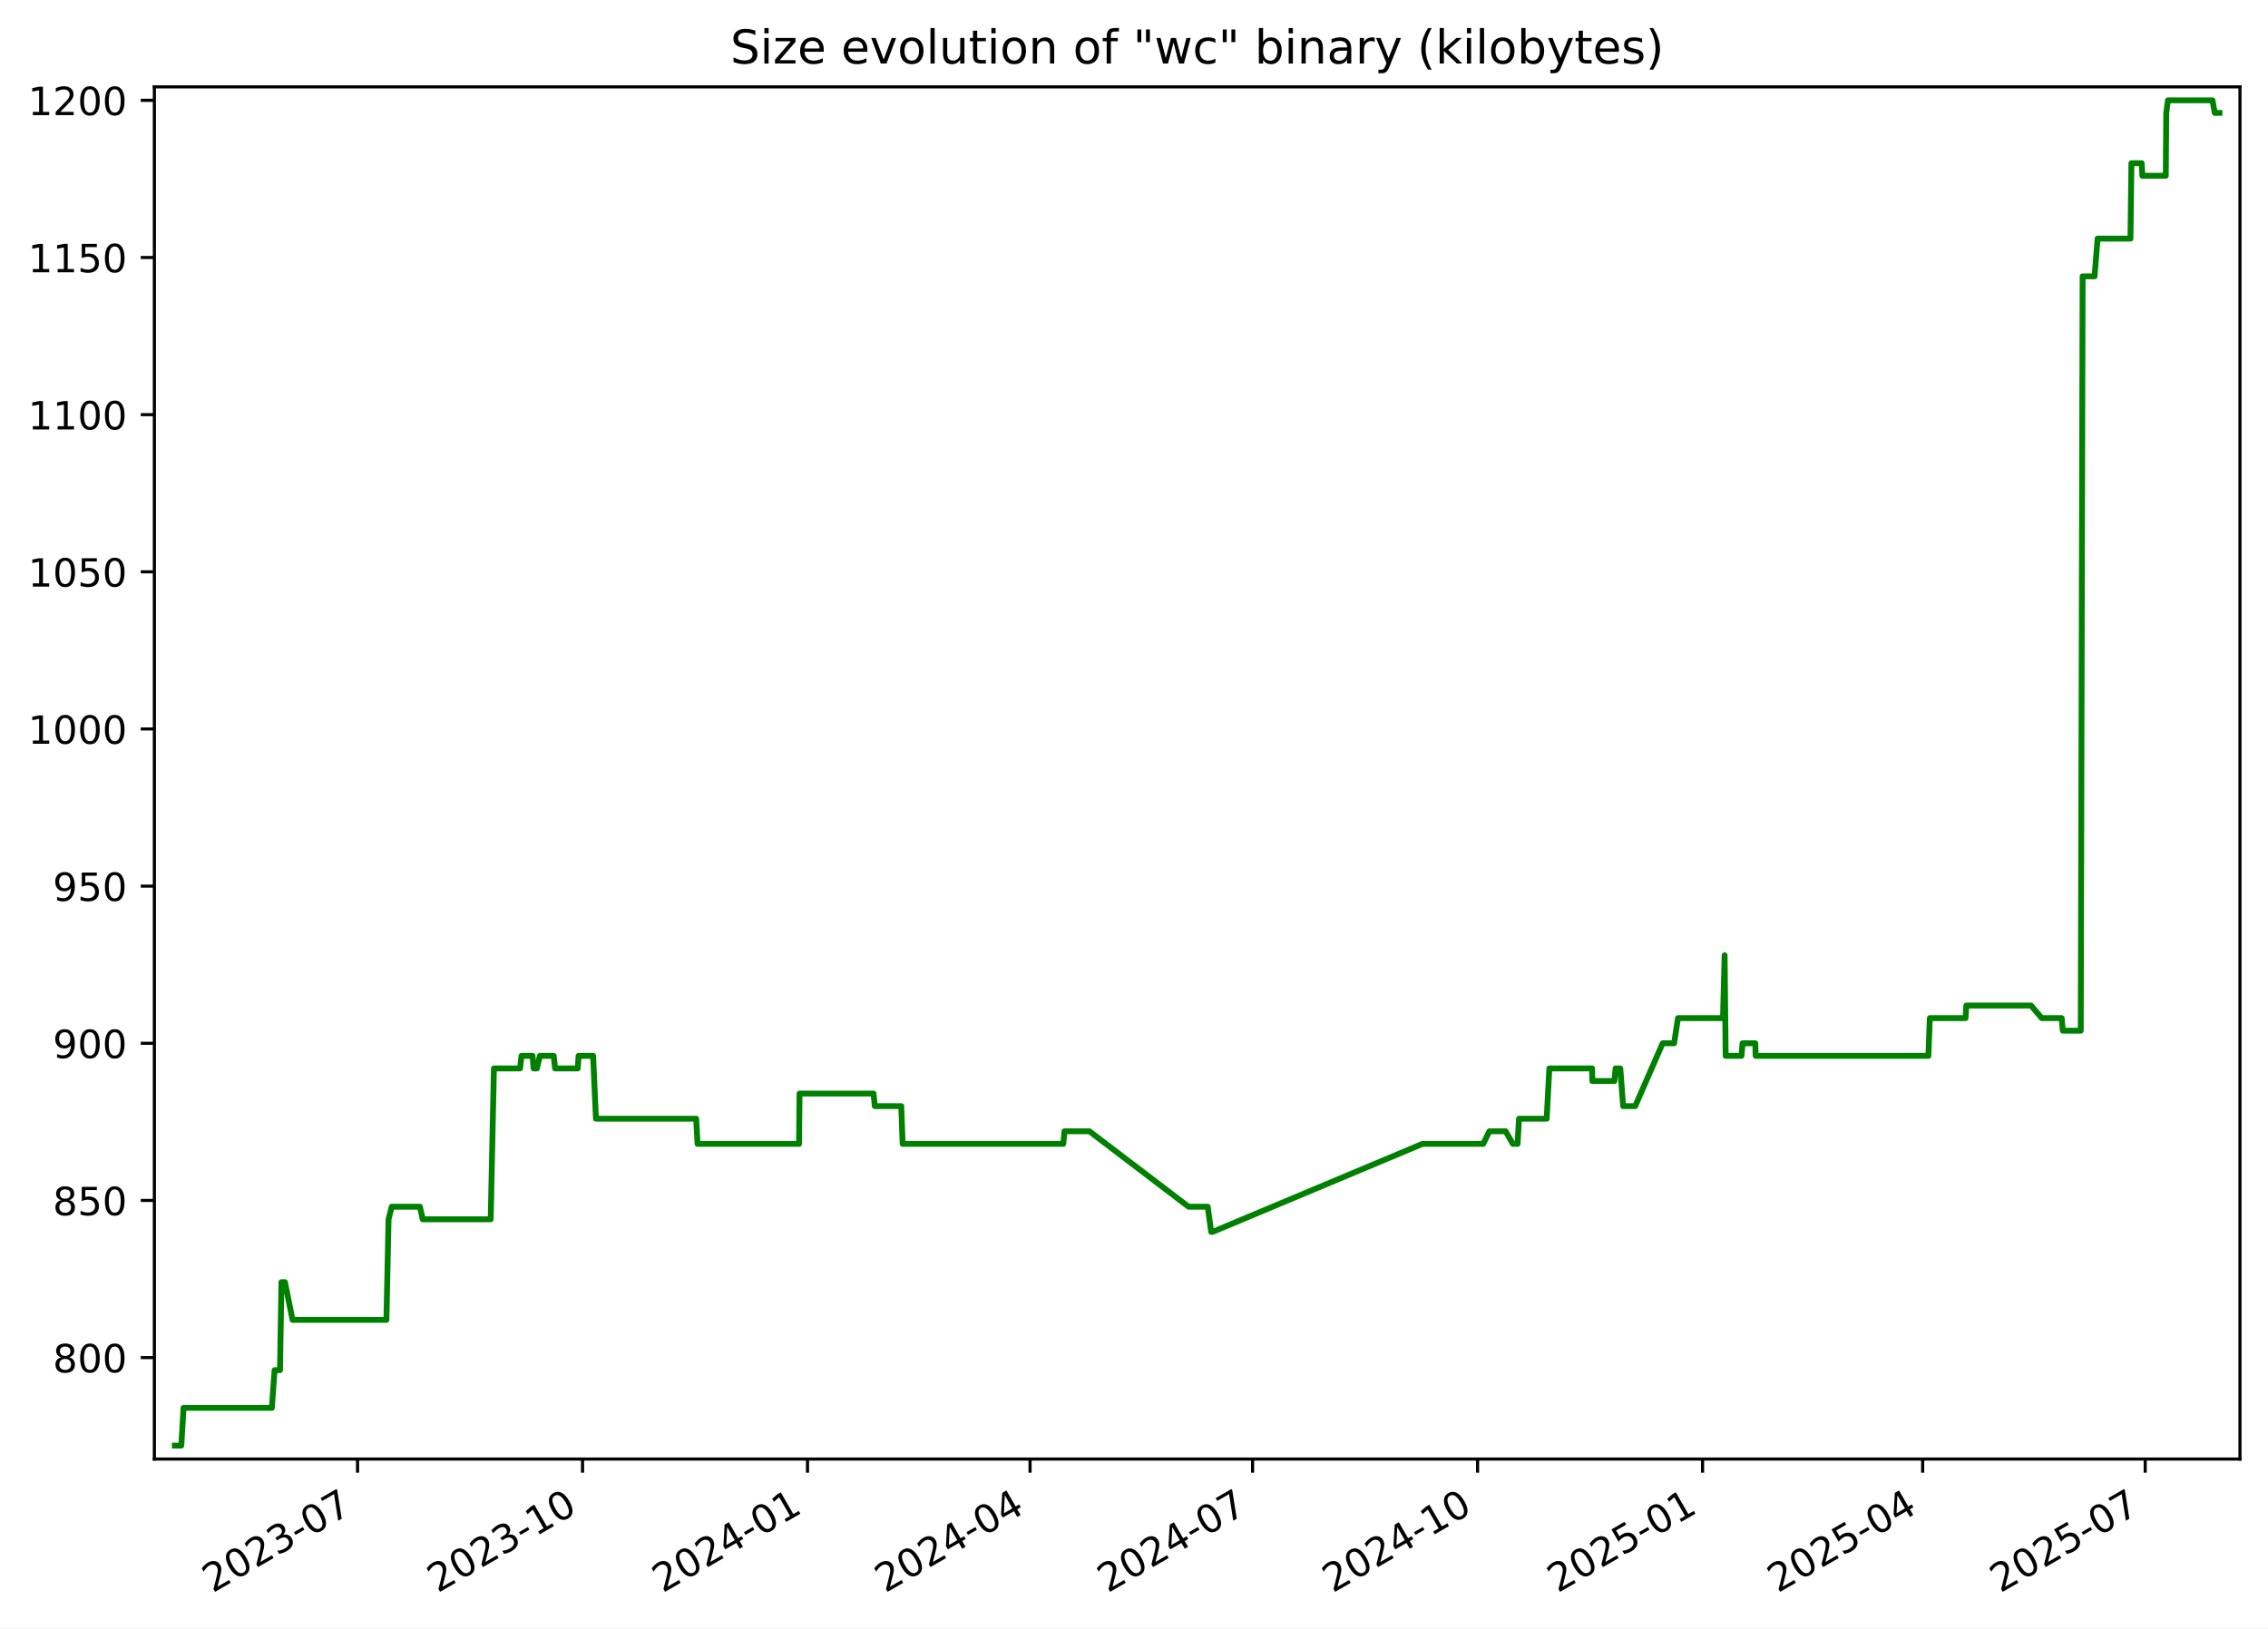
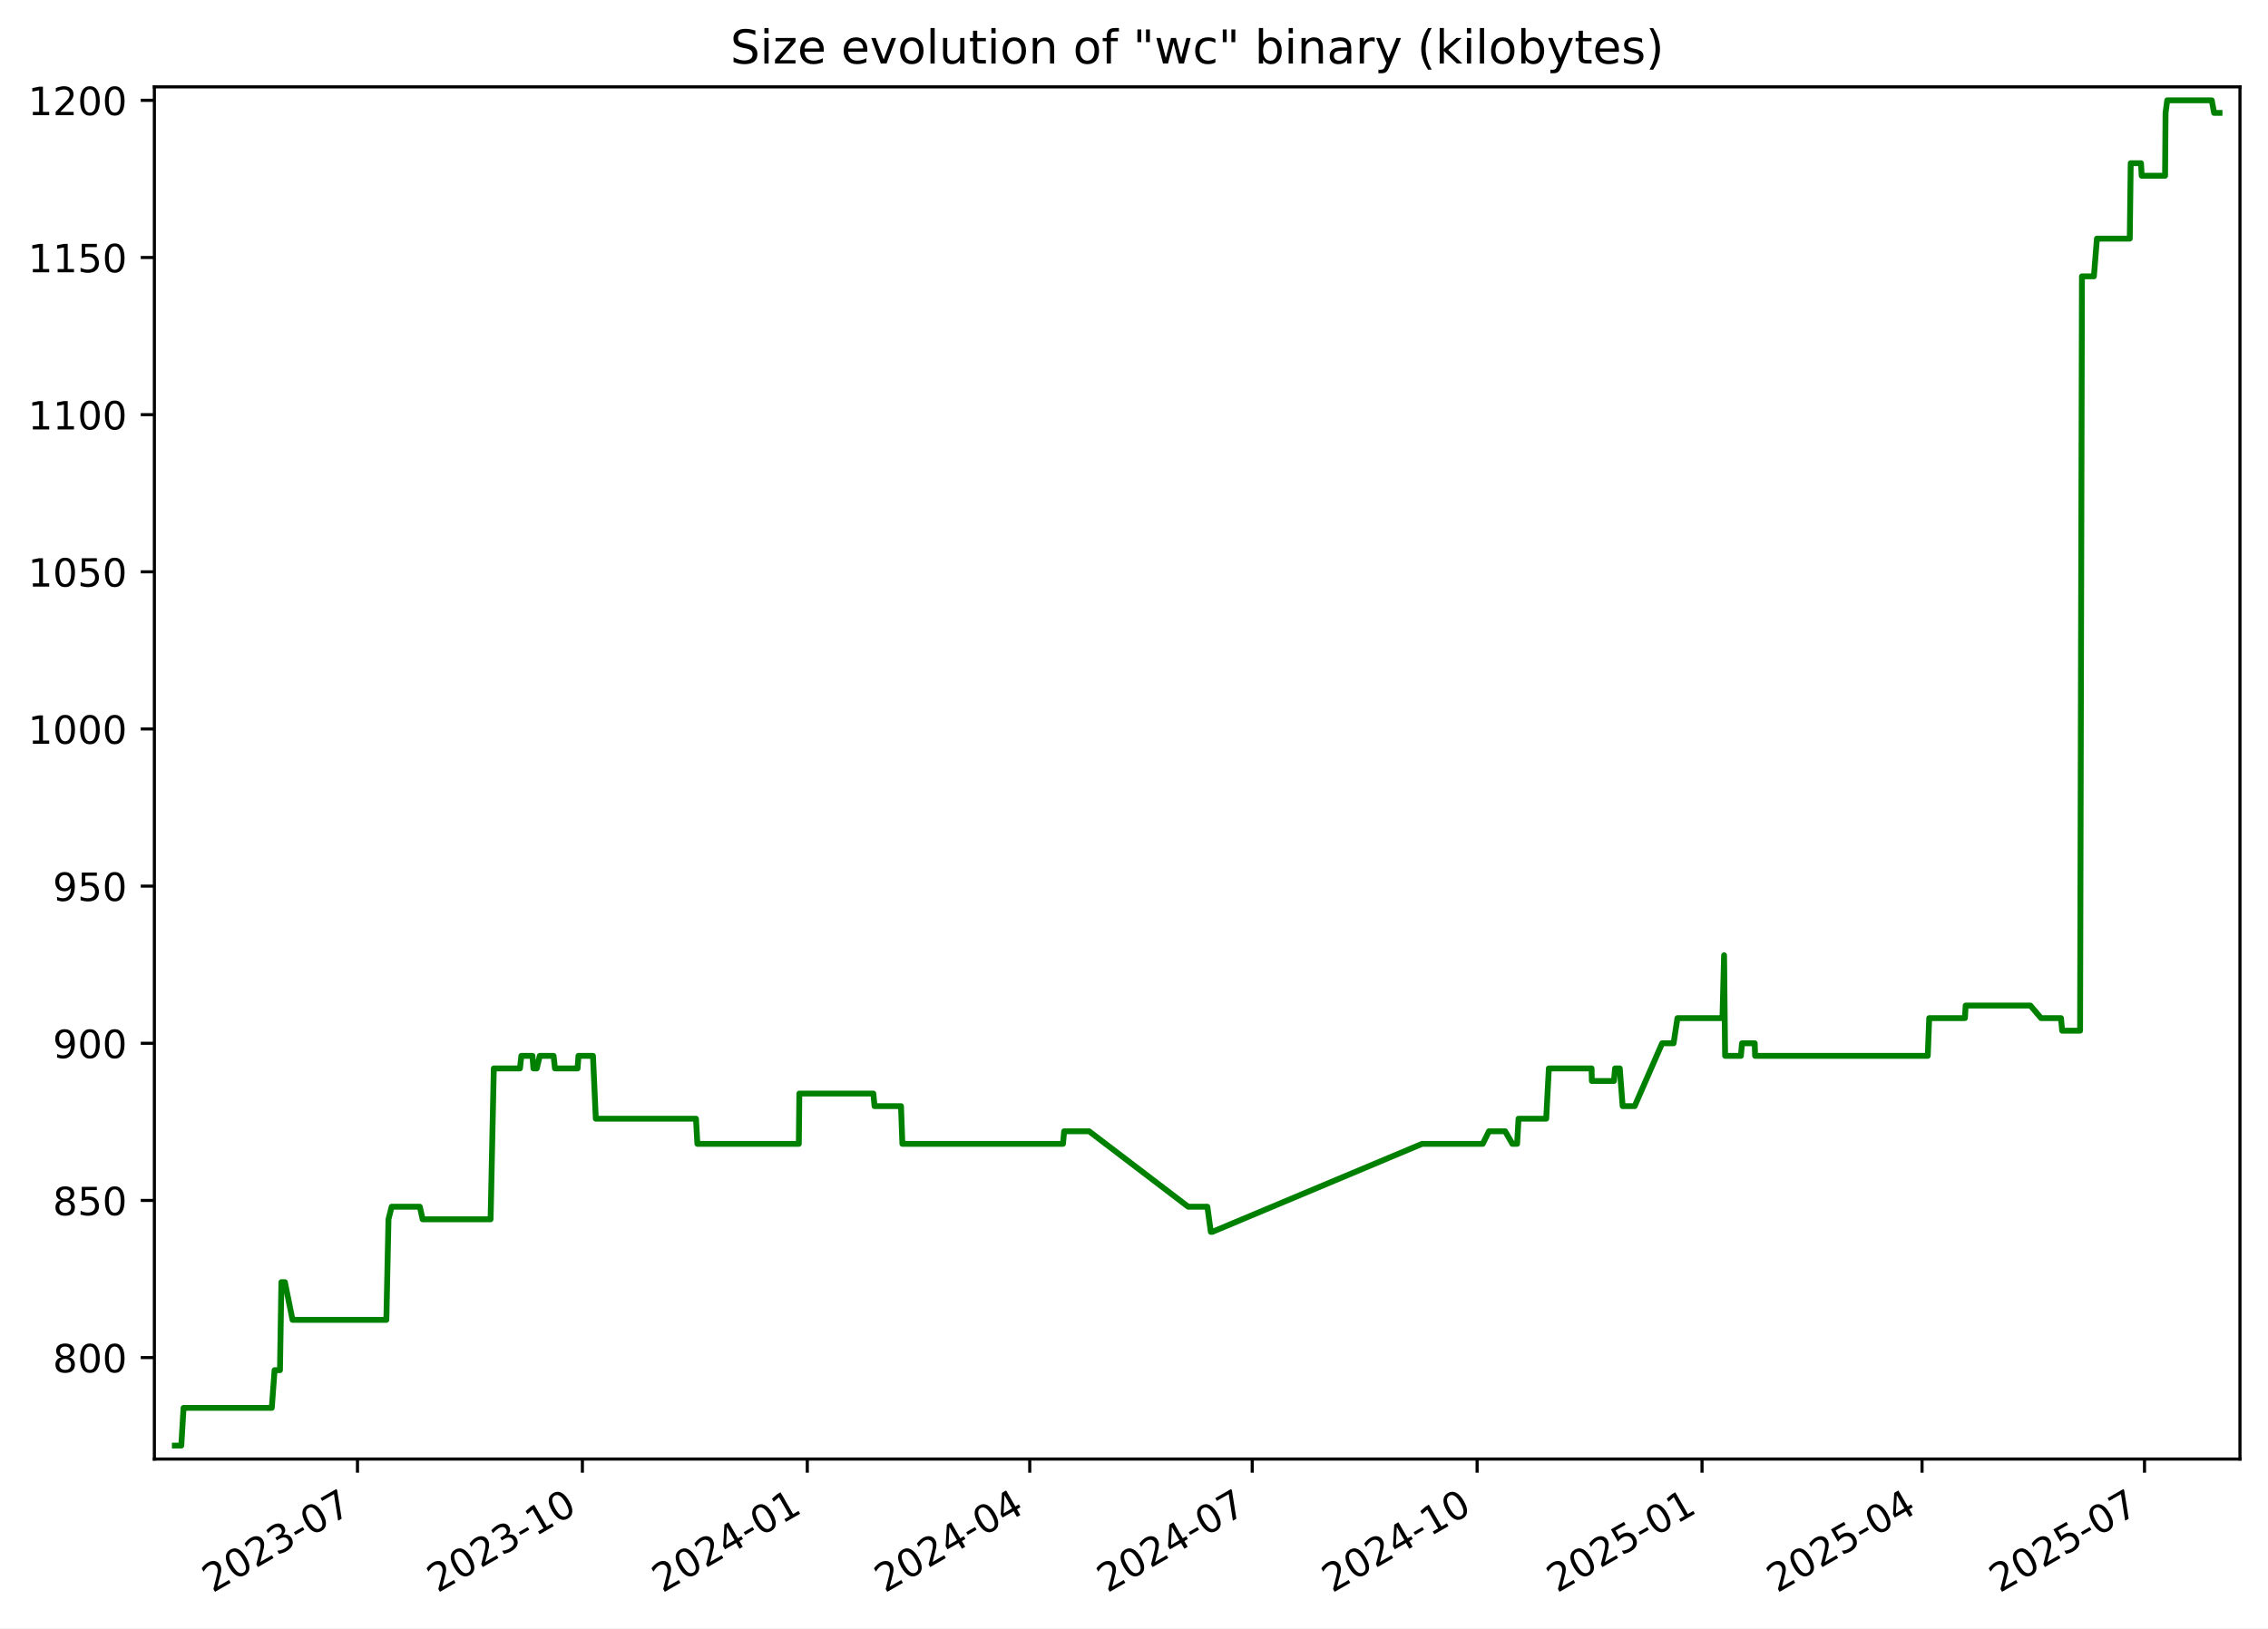
<svg xmlns="http://www.w3.org/2000/svg" xmlns:xlink="http://www.w3.org/1999/xlink" width="582.53pt" height="418.303pt" viewBox="0 0 582.53 418.303" version="1.1">
  <defs>
    <style type="text/css">*{stroke-linejoin: round; stroke-linecap: butt}</style>
  </defs>
  <g id="figure_1">
    <g id="patch_1">
      <path d="M -0 418.303  L 582.53 418.303  L 582.53 0  L -0 0  z " style="fill: #ffffff" />
    </g>
    <g id="axes_1">
      <g id="patch_2">
        <path d="M 39.65 374.83  L 575.33 374.83  L 575.33 22.318  L 39.65 22.318  z " style="fill: #ffffff" />
      </g>
      <g id="matplotlib.axis_1">
        <g id="xtick_1">
          <g id="line2d_1">
            <defs>
-               <path id="mea2153c25d" d="M 0 0  L 0 3.5  " style="stroke: #000000; stroke-width: 0.8" />
+               <path id="m0692ba7a7f" d="M 0 0  L 0 3.5  " style="stroke: #000000; stroke-width: 0.8" />
            </defs>
            <g>
-               <use xlink:href="#mea2153c25d" x="91.835" y="374.83" style="stroke: #000000; stroke-width: 0.8" />
+               <use xlink:href="#m0692ba7a7f" x="91.819" y="374.83" style="stroke: #000000; stroke-width: 0.8" />
            </g>
          </g>
          <g id="text_1">
-             <g transform="translate(54.61029 409.302) rotate(-30) scale(0.1 -0.1)">
+             <g transform="translate(54.59373 409.302) rotate(-30) scale(0.1 -0.1)">
              <defs>
                <path id="DejaVuSans-32" d="M 1228 531  L 3431 531  L 3431 0  L 469 0  L 469 531  Q 828 903 1448 1529  Q 2069 2156 2228 2338  Q 2531 2678 2651 2914  Q 2772 3150 2772 3378  Q 2772 3750 2511 3984  Q 2250 4219 1831 4219  Q 1534 4219 1204 4116  Q 875 4013 500 3803  L 500 4441  Q 881 4594 1212 4672  Q 1544 4750 1819 4750  Q 2544 4750 2975 4387  Q 3406 4025 3406 3419  Q 3406 3131 3298 2873  Q 3191 2616 2906 2266  Q 2828 2175 2409 1742  Q 1991 1309 1228 531  z " transform="scale(0.015625)" />
                <path id="DejaVuSans-30" d="M 2034 4250  Q 1547 4250 1301 3770  Q 1056 3291 1056 2328  Q 1056 1369 1301 889  Q 1547 409 2034 409  Q 2525 409 2770 889  Q 3016 1369 3016 2328  Q 3016 3291 2770 3770  Q 2525 4250 2034 4250  z M 2034 4750  Q 2819 4750 3233 4129  Q 3647 3509 3647 2328  Q 3647 1150 3233 529  Q 2819 -91 2034 -91  Q 1250 -91 836 529  Q 422 1150 422 2328  Q 422 3509 836 4129  Q 1250 4750 2034 4750  z " transform="scale(0.015625)" />
                <path id="DejaVuSans-33" d="M 2597 2516  Q 3050 2419 3304 2112  Q 3559 1806 3559 1356  Q 3559 666 3084 287  Q 2609 -91 1734 -91  Q 1441 -91 1130 -33  Q 819 25 488 141  L 488 750  Q 750 597 1062 519  Q 1375 441 1716 441  Q 2309 441 2620 675  Q 2931 909 2931 1356  Q 2931 1769 2642 2001  Q 2353 2234 1838 2234  L 1294 2234  L 1294 2753  L 1863 2753  Q 2328 2753 2575 2939  Q 2822 3125 2822 3475  Q 2822 3834 2567 4026  Q 2313 4219 1838 4219  Q 1578 4219 1281 4162  Q 984 4106 628 3988  L 628 4550  Q 988 4650 1302 4700  Q 1616 4750 1894 4750  Q 2613 4750 3031 4423  Q 3450 4097 3450 3541  Q 3450 3153 3228 2886  Q 3006 2619 2597 2516  z " transform="scale(0.015625)" />
                <path id="DejaVuSans-2d" d="M 313 2009  L 1997 2009  L 1997 1497  L 313 1497  L 313 2009  z " transform="scale(0.015625)" />
                <path id="DejaVuSans-37" d="M 525 4666  L 3525 4666  L 3525 4397  L 1831 0  L 1172 0  L 2766 4134  L 525 4134  L 525 4666  z " transform="scale(0.015625)" />
              </defs>
              <use xlink:href="#DejaVuSans-32" />
              <use xlink:href="#DejaVuSans-30" x="63.623" />
              <use xlink:href="#DejaVuSans-32" x="127.246" />
              <use xlink:href="#DejaVuSans-33" x="190.869" />
              <use xlink:href="#DejaVuSans-2d" x="254.492" />
              <use xlink:href="#DejaVuSans-30" x="290.576" />
              <use xlink:href="#DejaVuSans-37" x="354.199" />
            </g>
          </g>
        </g>
        <g id="xtick_2">
          <g id="line2d_2">
            <g>
-               <use xlink:href="#mea2153c25d" x="149.622" y="374.83" style="stroke: #000000; stroke-width: 0.8" />
+               <use xlink:href="#m0692ba7a7f" x="149.585" y="374.83" style="stroke: #000000; stroke-width: 0.8" />
            </g>
          </g>
          <g id="text_2">
-             <g transform="translate(112.3971 409.302) rotate(-30) scale(0.1 -0.1)">
+             <g transform="translate(112.3602 409.302) rotate(-30) scale(0.1 -0.1)">
              <defs>
                <path id="DejaVuSans-31" d="M 794 531  L 1825 531  L 1825 4091  L 703 3866  L 703 4441  L 1819 4666  L 2450 4666  L 2450 531  L 3481 531  L 3481 0  L 794 0  L 794 531  z " transform="scale(0.015625)" />
              </defs>
              <use xlink:href="#DejaVuSans-32" />
              <use xlink:href="#DejaVuSans-30" x="63.623" />
              <use xlink:href="#DejaVuSans-32" x="127.246" />
              <use xlink:href="#DejaVuSans-33" x="190.869" />
              <use xlink:href="#DejaVuSans-2d" x="254.492" />
              <use xlink:href="#DejaVuSans-31" x="290.576" />
              <use xlink:href="#DejaVuSans-30" x="354.199" />
            </g>
          </g>
        </g>
        <g id="xtick_3">
          <g id="line2d_3">
            <g>
-               <use xlink:href="#mea2153c25d" x="207.409" y="374.83" style="stroke: #000000; stroke-width: 0.8" />
+               <use xlink:href="#m0692ba7a7f" x="207.352" y="374.83" style="stroke: #000000; stroke-width: 0.8" />
            </g>
          </g>
          <g id="text_3">
-             <g transform="translate(170.184 409.302) rotate(-30) scale(0.1 -0.1)">
+             <g transform="translate(170.1267 409.302) rotate(-30) scale(0.1 -0.1)">
              <defs>
                <path id="DejaVuSans-34" d="M 2419 4116  L 825 1625  L 2419 1625  L 2419 4116  z M 2253 4666  L 3047 4666  L 3047 1625  L 3713 1625  L 3713 1100  L 3047 1100  L 3047 0  L 2419 0  L 2419 1100  L 313 1100  L 313 1709  L 2253 4666  z " transform="scale(0.015625)" />
              </defs>
              <use xlink:href="#DejaVuSans-32" />
              <use xlink:href="#DejaVuSans-30" x="63.623" />
              <use xlink:href="#DejaVuSans-32" x="127.246" />
              <use xlink:href="#DejaVuSans-34" x="190.869" />
              <use xlink:href="#DejaVuSans-2d" x="254.492" />
              <use xlink:href="#DejaVuSans-30" x="290.576" />
              <use xlink:href="#DejaVuSans-31" x="354.199" />
            </g>
          </g>
        </g>
        <g id="xtick_4">
          <g id="line2d_4">
            <g>
-               <use xlink:href="#mea2153c25d" x="264.568" y="374.83" style="stroke: #000000; stroke-width: 0.8" />
+               <use xlink:href="#m0692ba7a7f" x="264.49" y="374.83" style="stroke: #000000; stroke-width: 0.8" />
            </g>
          </g>
          <g id="text_4">
-             <g transform="translate(227.3428 409.302) rotate(-30) scale(0.1 -0.1)">
+             <g transform="translate(227.2653 409.302) rotate(-30) scale(0.1 -0.1)">
              <use xlink:href="#DejaVuSans-32" />
              <use xlink:href="#DejaVuSans-30" x="63.623" />
              <use xlink:href="#DejaVuSans-32" x="127.246" />
              <use xlink:href="#DejaVuSans-34" x="190.869" />
              <use xlink:href="#DejaVuSans-2d" x="254.492" />
              <use xlink:href="#DejaVuSans-30" x="290.576" />
              <use xlink:href="#DejaVuSans-34" x="354.199" />
            </g>
          </g>
        </g>
        <g id="xtick_5">
          <g id="line2d_5">
            <g>
-               <use xlink:href="#mea2153c25d" x="321.726" y="374.83" style="stroke: #000000; stroke-width: 0.8" />
+               <use xlink:href="#m0692ba7a7f" x="321.629" y="374.83" style="stroke: #000000; stroke-width: 0.8" />
            </g>
          </g>
          <g id="text_5">
-             <g transform="translate(284.5015 409.302) rotate(-30) scale(0.1 -0.1)">
+             <g transform="translate(284.4039 409.302) rotate(-30) scale(0.1 -0.1)">
              <use xlink:href="#DejaVuSans-32" />
              <use xlink:href="#DejaVuSans-30" x="63.623" />
              <use xlink:href="#DejaVuSans-32" x="127.246" />
              <use xlink:href="#DejaVuSans-34" x="190.869" />
              <use xlink:href="#DejaVuSans-2d" x="254.492" />
              <use xlink:href="#DejaVuSans-30" x="290.576" />
              <use xlink:href="#DejaVuSans-37" x="354.199" />
            </g>
          </g>
        </g>
        <g id="xtick_6">
          <g id="line2d_6">
            <g>
-               <use xlink:href="#mea2153c25d" x="379.513" y="374.83" style="stroke: #000000; stroke-width: 0.8" />
+               <use xlink:href="#m0692ba7a7f" x="379.395" y="374.83" style="stroke: #000000; stroke-width: 0.8" />
            </g>
          </g>
          <g id="text_6">
-             <g transform="translate(342.2884 409.302) rotate(-30) scale(0.1 -0.1)">
+             <g transform="translate(342.1703 409.302) rotate(-30) scale(0.1 -0.1)">
              <use xlink:href="#DejaVuSans-32" />
              <use xlink:href="#DejaVuSans-30" x="63.623" />
              <use xlink:href="#DejaVuSans-32" x="127.246" />
              <use xlink:href="#DejaVuSans-34" x="190.869" />
              <use xlink:href="#DejaVuSans-2d" x="254.492" />
              <use xlink:href="#DejaVuSans-31" x="290.576" />
              <use xlink:href="#DejaVuSans-30" x="354.199" />
            </g>
          </g>
        </g>
        <g id="xtick_7">
          <g id="line2d_7">
            <g>
-               <use xlink:href="#mea2153c25d" x="437.3" y="374.83" style="stroke: #000000; stroke-width: 0.8" />
+               <use xlink:href="#m0692ba7a7f" x="437.162" y="374.83" style="stroke: #000000; stroke-width: 0.8" />
            </g>
          </g>
          <g id="text_7">
-             <g transform="translate(400.0752 409.302) rotate(-30) scale(0.1 -0.1)">
+             <g transform="translate(399.9368 409.302) rotate(-30) scale(0.1 -0.1)">
              <defs>
                <path id="DejaVuSans-35" d="M 691 4666  L 3169 4666  L 3169 4134  L 1269 4134  L 1269 2991  Q 1406 3038 1543 3061  Q 1681 3084 1819 3084  Q 2600 3084 3056 2656  Q 3513 2228 3513 1497  Q 3513 744 3044 326  Q 2575 -91 1722 -91  Q 1428 -91 1123 -41  Q 819 9 494 109  L 494 744  Q 775 591 1075 516  Q 1375 441 1709 441  Q 2250 441 2565 725  Q 2881 1009 2881 1497  Q 2881 1984 2565 2268  Q 2250 2553 1709 2553  Q 1456 2553 1204 2497  Q 953 2441 691 2322  L 691 4666  z " transform="scale(0.015625)" />
              </defs>
              <use xlink:href="#DejaVuSans-32" />
              <use xlink:href="#DejaVuSans-30" x="63.623" />
              <use xlink:href="#DejaVuSans-32" x="127.246" />
              <use xlink:href="#DejaVuSans-35" x="190.869" />
              <use xlink:href="#DejaVuSans-2d" x="254.492" />
              <use xlink:href="#DejaVuSans-30" x="290.576" />
              <use xlink:href="#DejaVuSans-31" x="354.199" />
            </g>
          </g>
        </g>
        <g id="xtick_8">
          <g id="line2d_8">
            <g>
-               <use xlink:href="#mea2153c25d" x="493.831" y="374.83" style="stroke: #000000; stroke-width: 0.8" />
+               <use xlink:href="#m0692ba7a7f" x="493.672" y="374.83" style="stroke: #000000; stroke-width: 0.8" />
            </g>
          </g>
          <g id="text_8">
-             <g transform="translate(456.6058 409.302) rotate(-30) scale(0.1 -0.1)">
+             <g transform="translate(456.4475 409.302) rotate(-30) scale(0.1 -0.1)">
              <use xlink:href="#DejaVuSans-32" />
              <use xlink:href="#DejaVuSans-30" x="63.623" />
              <use xlink:href="#DejaVuSans-32" x="127.246" />
              <use xlink:href="#DejaVuSans-35" x="190.869" />
              <use xlink:href="#DejaVuSans-2d" x="254.492" />
              <use xlink:href="#DejaVuSans-30" x="290.576" />
              <use xlink:href="#DejaVuSans-34" x="354.199" />
            </g>
          </g>
        </g>
        <g id="xtick_9">
          <g id="line2d_9">
            <g>
-               <use xlink:href="#mea2153c25d" x="550.989" y="374.83" style="stroke: #000000; stroke-width: 0.8" />
+               <use xlink:href="#m0692ba7a7f" x="550.811" y="374.83" style="stroke: #000000; stroke-width: 0.8" />
            </g>
          </g>
          <g id="text_9">
-             <g transform="translate(513.7646 409.302) rotate(-30) scale(0.1 -0.1)">
+             <g transform="translate(513.5861 409.302) rotate(-30) scale(0.1 -0.1)">
              <use xlink:href="#DejaVuSans-32" />
              <use xlink:href="#DejaVuSans-30" x="63.623" />
              <use xlink:href="#DejaVuSans-32" x="127.246" />
              <use xlink:href="#DejaVuSans-35" x="190.869" />
              <use xlink:href="#DejaVuSans-2d" x="254.492" />
              <use xlink:href="#DejaVuSans-30" x="290.576" />
              <use xlink:href="#DejaVuSans-37" x="354.199" />
            </g>
          </g>
        </g>
      </g>
      <g id="matplotlib.axis_2">
        <g id="ytick_1">
          <g id="line2d_10">
            <defs>
-               <path id="md8d3152a1f" d="M 0 0  L -3.5 0  " style="stroke: #000000; stroke-width: 0.8" />
+               <path id="mea00bf79db" d="M 0 0  L -3.5 0  " style="stroke: #000000; stroke-width: 0.8" />
            </defs>
            <g>
-               <use xlink:href="#md8d3152a1f" x="39.65" y="348.765" style="stroke: #000000; stroke-width: 0.8" />
+               <use xlink:href="#mea00bf79db" x="39.65" y="348.765" style="stroke: #000000; stroke-width: 0.8" />
            </g>
          </g>
          <g id="text_10">
            <g transform="translate(13.5625 352.564) scale(0.1 -0.1)">
              <defs>
                <path id="DejaVuSans-38" d="M 2034 2216  Q 1584 2216 1326 1975  Q 1069 1734 1069 1313  Q 1069 891 1326 650  Q 1584 409 2034 409  Q 2484 409 2743 651  Q 3003 894 3003 1313  Q 3003 1734 2745 1975  Q 2488 2216 2034 2216  z M 1403 2484  Q 997 2584 770 2862  Q 544 3141 544 3541  Q 544 4100 942 4425  Q 1341 4750 2034 4750  Q 2731 4750 3128 4425  Q 3525 4100 3525 3541  Q 3525 3141 3298 2862  Q 3072 2584 2669 2484  Q 3125 2378 3379 2068  Q 3634 1759 3634 1313  Q 3634 634 3220 271  Q 2806 -91 2034 -91  Q 1263 -91 848 271  Q 434 634 434 1313  Q 434 1759 690 2068  Q 947 2378 1403 2484  z M 1172 3481  Q 1172 3119 1398 2916  Q 1625 2713 2034 2713  Q 2441 2713 2670 2916  Q 2900 3119 2900 3481  Q 2900 3844 2670 4047  Q 2441 4250 2034 4250  Q 1625 4250 1398 4047  Q 1172 3844 1172 3481  z " transform="scale(0.015625)" />
              </defs>
              <use xlink:href="#DejaVuSans-38" />
              <use xlink:href="#DejaVuSans-30" x="63.623" />
              <use xlink:href="#DejaVuSans-30" x="127.246" />
            </g>
          </g>
        </g>
        <g id="ytick_2">
          <g id="line2d_11">
            <g>
-               <use xlink:href="#md8d3152a1f" x="39.65" y="308.391" style="stroke: #000000; stroke-width: 0.8" />
+               <use xlink:href="#mea00bf79db" x="39.65" y="308.391" style="stroke: #000000; stroke-width: 0.8" />
            </g>
          </g>
          <g id="text_11">
            <g transform="translate(13.5625 312.1902) scale(0.1 -0.1)">
              <use xlink:href="#DejaVuSans-38" />
              <use xlink:href="#DejaVuSans-35" x="63.623" />
              <use xlink:href="#DejaVuSans-30" x="127.246" />
            </g>
          </g>
        </g>
        <g id="ytick_3">
          <g id="line2d_12">
            <g>
-               <use xlink:href="#md8d3152a1f" x="39.65" y="268.017" style="stroke: #000000; stroke-width: 0.8" />
+               <use xlink:href="#mea00bf79db" x="39.65" y="268.017" style="stroke: #000000; stroke-width: 0.8" />
            </g>
          </g>
          <g id="text_12">
            <g transform="translate(13.5625 271.8163) scale(0.1 -0.1)">
              <defs>
                <path id="DejaVuSans-39" d="M 703 97  L 703 672  Q 941 559 1184 500  Q 1428 441 1663 441  Q 2288 441 2617 861  Q 2947 1281 2994 2138  Q 2813 1869 2534 1725  Q 2256 1581 1919 1581  Q 1219 1581 811 2004  Q 403 2428 403 3163  Q 403 3881 828 4315  Q 1253 4750 1959 4750  Q 2769 4750 3195 4129  Q 3622 3509 3622 2328  Q 3622 1225 3098 567  Q 2575 -91 1691 -91  Q 1453 -91 1209 -44  Q 966 3 703 97  z M 1959 2075  Q 2384 2075 2632 2365  Q 2881 2656 2881 3163  Q 2881 3666 2632 3958  Q 2384 4250 1959 4250  Q 1534 4250 1286 3958  Q 1038 3666 1038 3163  Q 1038 2656 1286 2365  Q 1534 2075 1959 2075  z " transform="scale(0.015625)" />
              </defs>
              <use xlink:href="#DejaVuSans-39" />
              <use xlink:href="#DejaVuSans-30" x="63.623" />
              <use xlink:href="#DejaVuSans-30" x="127.246" />
            </g>
          </g>
        </g>
        <g id="ytick_4">
          <g id="line2d_13">
            <g>
-               <use xlink:href="#md8d3152a1f" x="39.65" y="227.643" style="stroke: #000000; stroke-width: 0.8" />
+               <use xlink:href="#mea00bf79db" x="39.65" y="227.643" style="stroke: #000000; stroke-width: 0.8" />
            </g>
          </g>
          <g id="text_13">
            <g transform="translate(13.5625 231.4425) scale(0.1 -0.1)">
              <use xlink:href="#DejaVuSans-39" />
              <use xlink:href="#DejaVuSans-35" x="63.623" />
              <use xlink:href="#DejaVuSans-30" x="127.246" />
            </g>
          </g>
        </g>
        <g id="ytick_5">
          <g id="line2d_14">
            <g>
-               <use xlink:href="#md8d3152a1f" x="39.65" y="187.269" style="stroke: #000000; stroke-width: 0.8" />
+               <use xlink:href="#mea00bf79db" x="39.65" y="187.269" style="stroke: #000000; stroke-width: 0.8" />
            </g>
          </g>
          <g id="text_14">
            <g transform="translate(7.2 191.0687) scale(0.1 -0.1)">
              <use xlink:href="#DejaVuSans-31" />
              <use xlink:href="#DejaVuSans-30" x="63.623" />
              <use xlink:href="#DejaVuSans-30" x="127.246" />
              <use xlink:href="#DejaVuSans-30" x="190.869" />
            </g>
          </g>
        </g>
        <g id="ytick_6">
          <g id="line2d_15">
            <g>
-               <use xlink:href="#md8d3152a1f" x="39.65" y="146.896" style="stroke: #000000; stroke-width: 0.8" />
+               <use xlink:href="#mea00bf79db" x="39.65" y="146.896" style="stroke: #000000; stroke-width: 0.8" />
            </g>
          </g>
          <g id="text_15">
            <g transform="translate(7.2 150.6948) scale(0.1 -0.1)">
              <use xlink:href="#DejaVuSans-31" />
              <use xlink:href="#DejaVuSans-30" x="63.623" />
              <use xlink:href="#DejaVuSans-35" x="127.246" />
              <use xlink:href="#DejaVuSans-30" x="190.869" />
            </g>
          </g>
        </g>
        <g id="ytick_7">
          <g id="line2d_16">
            <g>
-               <use xlink:href="#md8d3152a1f" x="39.65" y="106.522" style="stroke: #000000; stroke-width: 0.8" />
+               <use xlink:href="#mea00bf79db" x="39.65" y="106.522" style="stroke: #000000; stroke-width: 0.8" />
            </g>
          </g>
          <g id="text_16">
            <g transform="translate(7.2 110.321) scale(0.1 -0.1)">
              <use xlink:href="#DejaVuSans-31" />
              <use xlink:href="#DejaVuSans-31" x="63.623" />
              <use xlink:href="#DejaVuSans-30" x="127.246" />
              <use xlink:href="#DejaVuSans-30" x="190.869" />
            </g>
          </g>
        </g>
        <g id="ytick_8">
          <g id="line2d_17">
            <g>
-               <use xlink:href="#md8d3152a1f" x="39.65" y="66.148" style="stroke: #000000; stroke-width: 0.8" />
+               <use xlink:href="#mea00bf79db" x="39.65" y="66.148" style="stroke: #000000; stroke-width: 0.8" />
            </g>
          </g>
          <g id="text_17">
            <g transform="translate(7.2 69.94718) scale(0.1 -0.1)">
              <use xlink:href="#DejaVuSans-31" />
              <use xlink:href="#DejaVuSans-31" x="63.623" />
              <use xlink:href="#DejaVuSans-35" x="127.246" />
              <use xlink:href="#DejaVuSans-30" x="190.869" />
            </g>
          </g>
        </g>
        <g id="ytick_9">
          <g id="line2d_18">
            <g>
-               <use xlink:href="#md8d3152a1f" x="39.65" y="25.774" style="stroke: #000000; stroke-width: 0.8" />
+               <use xlink:href="#mea00bf79db" x="39.65" y="25.774" style="stroke: #000000; stroke-width: 0.8" />
            </g>
          </g>
          <g id="text_18">
            <g transform="translate(7.2 29.57334) scale(0.1 -0.1)">
              <use xlink:href="#DejaVuSans-31" />
              <use xlink:href="#DejaVuSans-32" x="63.623" />
              <use xlink:href="#DejaVuSans-30" x="127.246" />
              <use xlink:href="#DejaVuSans-30" x="190.869" />
            </g>
          </g>
        </g>
      </g>
      <g id="line2d_19">
-         <path d="M 44.902 371.374  L 46.565 371.374  L 47.146 361.684  L 69.816 361.684  L 70.534 351.995  L 71.919 351.995  L 72.287 329.385  L 73.185 329.385  L 75.142 339.075  L 99.253 339.075  L 99.8 313.236  L 100.617 310.006  L 107.857 310.006  L 108.57 313.236  L 126.035 313.236  L 126.862 274.477  L 133.583 274.477  L 133.936 271.247  L 136.786 271.247  L 137.046 274.477  L 137.902 274.477  L 138.67 271.247  L 142.219 271.247  L 142.573 274.477  L 148.391 274.477  L 148.611 271.247  L 152.342 271.247  L 153.07 287.397  L 178.81 287.397  L 179.169 293.856  L 205.229 293.856  L 205.365 280.937  L 224.373 280.937  L 224.69 284.167  L 231.488 284.167  L 231.841 293.856  L 273.105 293.856  L 273.404 290.626  L 279.819 290.626  L 305.277 310.006  L 310.204 310.006  L 311.089 316.466  L 311.471 316.466  L 365.371 293.856  L 380.961 293.856  L 382.551 290.626  L 386.72 290.626  L 388.567 293.856  L 389.787 293.856  L 390.153 287.397  L 397.263 287.397  L 397.942 274.477  L 408.922 274.477  L 408.99 277.707  L 414.666 277.707  L 414.959 274.477  L 416.165 274.477  L 416.902 284.167  L 419.995 284.167  L 427.05 268.017  L 429.992 268.017  L 430.985 261.557  L 442.548 261.557  L 442.967 245.408  L 443.231 271.247  L 447.293 271.247  L 447.571 268.017  L 450.845 268.017  L 450.931 271.247  L 495.3 271.247  L 495.67 261.557  L 504.849 261.557  L 505.04 258.327  L 521.671 258.327  L 524.415 261.557  L 529.532 261.557  L 529.834 264.787  L 534.439 264.787  L 534.916 70.993  L 537.986 70.993  L 538.766 61.303  L 547.204 61.303  L 547.446 41.924  L 550.09 41.924  L 550.265 45.154  L 556.273 45.154  L 556.399 29.004  L 556.83 25.774  L 568.271 25.774  L 568.865 29.004  L 570.078 29.004  L 570.078 29.004  " clip-path="url(#pf0df7a9c7c)" style="fill: none; stroke: #008000; stroke-width: 1.5; stroke-linecap: square" />
+         <path d="M 44.902 371.374  L 46.564 371.374  L 47.145 361.684  L 69.807 361.684  L 70.525 351.995  L 71.91 351.995  L 72.277 329.385  L 73.175 329.385  L 75.132 339.075  L 99.234 339.075  L 99.781 313.236  L 100.597 310.006  L 107.835 310.006  L 108.548 313.236  L 126.006 313.236  L 126.833 274.477  L 133.552 274.477  L 133.904 271.247  L 136.754 271.247  L 137.013 274.477  L 137.87 274.477  L 138.637 271.247  L 142.185 271.247  L 142.538 274.477  L 148.355 274.477  L 148.574 271.247  L 152.304 271.247  L 153.032 287.397  L 178.763 287.397  L 179.122 293.856  L 205.173 293.856  L 205.308 280.937  L 224.31 280.937  L 224.627 284.167  L 231.422 284.167  L 231.775 293.856  L 273.024 293.856  L 273.324 290.626  L 279.736 290.626  L 305.185 310.006  L 310.11 310.006  L 310.995 316.466  L 311.377 316.466  L 365.258 293.856  L 380.842 293.856  L 382.432 290.626  L 386.599 290.626  L 388.446 293.856  L 389.665 293.856  L 390.031 287.397  L 397.139 287.397  L 397.818 274.477  L 408.794 274.477  L 408.862 277.707  L 414.536 277.707  L 414.829 274.477  L 416.034 274.477  L 416.771 284.167  L 419.863 284.167  L 426.915 268.017  L 429.856 268.017  L 430.849 261.557  L 442.408 261.557  L 442.827 245.408  L 443.09 271.247  L 447.151 271.247  L 447.429 268.017  L 450.701 268.017  L 450.788 271.247  L 495.141 271.247  L 495.511 261.557  L 504.686 261.557  L 504.878 258.327  L 521.502 258.327  L 524.246 261.557  L 529.361 261.557  L 529.663 264.787  L 534.266 264.787  L 534.743 70.993  L 537.812 70.993  L 538.591 61.303  L 547.026 61.303  L 547.269 41.924  L 549.912 41.924  L 550.087 45.154  L 556.092 45.154  L 556.218 29.004  L 556.65 25.774  L 568.087 25.774  L 568.68 29.004  L 570.078 29.004  L 570.078 29.004  " clip-path="url(#pf78fa75252)" style="fill: none; stroke: #008000; stroke-width: 1.5; stroke-linecap: square" />
      </g>
      <g id="patch_3">
        <path d="M 39.65 374.83  L 39.65 22.318  " style="fill: none; stroke: #000000; stroke-width: 0.8; stroke-linejoin: miter; stroke-linecap: square" />
      </g>
      <g id="patch_4">
        <path d="M 575.33 374.83  L 575.33 22.318  " style="fill: none; stroke: #000000; stroke-width: 0.8; stroke-linejoin: miter; stroke-linecap: square" />
      </g>
      <g id="patch_5">
        <path d="M 39.65 374.83  L 575.33 374.83  " style="fill: none; stroke: #000000; stroke-width: 0.8; stroke-linejoin: miter; stroke-linecap: square" />
      </g>
      <g id="patch_6">
        <path d="M 39.65 22.318  L 575.33 22.318  " style="fill: none; stroke: #000000; stroke-width: 0.8; stroke-linejoin: miter; stroke-linecap: square" />
      </g>
      <g id="text_19">
        <g transform="translate(187.5884 16.31812) scale(0.12 -0.12)">
          <defs>
            <path id="DejaVuSans-53" d="M 3425 4513  L 3425 3897  Q 3066 4069 2747 4153  Q 2428 4238 2131 4238  Q 1616 4238 1336 4038  Q 1056 3838 1056 3469  Q 1056 3159 1242 3001  Q 1428 2844 1947 2747  L 2328 2669  Q 3034 2534 3370 2195  Q 3706 1856 3706 1288  Q 3706 609 3251 259  Q 2797 -91 1919 -91  Q 1588 -91 1214 -16  Q 841 59 441 206  L 441 856  Q 825 641 1194 531  Q 1563 422 1919 422  Q 2459 422 2753 634  Q 3047 847 3047 1241  Q 3047 1584 2836 1778  Q 2625 1972 2144 2069  L 1759 2144  Q 1053 2284 737 2584  Q 422 2884 422 3419  Q 422 4038 858 4394  Q 1294 4750 2059 4750  Q 2388 4750 2728 4690  Q 3069 4631 3425 4513  z " transform="scale(0.015625)" />
            <path id="DejaVuSans-69" d="M 603 3500  L 1178 3500  L 1178 0  L 603 0  L 603 3500  z M 603 4863  L 1178 4863  L 1178 4134  L 603 4134  L 603 4863  z " transform="scale(0.015625)" />
            <path id="DejaVuSans-7a" d="M 353 3500  L 3084 3500  L 3084 2975  L 922 459  L 3084 459  L 3084 0  L 275 0  L 275 525  L 2438 3041  L 353 3041  L 353 3500  z " transform="scale(0.015625)" />
            <path id="DejaVuSans-65" d="M 3597 1894  L 3597 1613  L 953 1613  Q 991 1019 1311 708  Q 1631 397 2203 397  Q 2534 397 2845 478  Q 3156 559 3463 722  L 3463 178  Q 3153 47 2828 -22  Q 2503 -91 2169 -91  Q 1331 -91 842 396  Q 353 884 353 1716  Q 353 2575 817 3079  Q 1281 3584 2069 3584  Q 2775 3584 3186 3129  Q 3597 2675 3597 1894  z M 3022 2063  Q 3016 2534 2758 2815  Q 2500 3097 2075 3097  Q 1594 3097 1305 2825  Q 1016 2553 972 2059  L 3022 2063  z " transform="scale(0.015625)" />
            <path id="DejaVuSans-20" transform="scale(0.015625)" />
            <path id="DejaVuSans-76" d="M 191 3500  L 800 3500  L 1894 563  L 2988 3500  L 3597 3500  L 2284 0  L 1503 0  L 191 3500  z " transform="scale(0.015625)" />
            <path id="DejaVuSans-6f" d="M 1959 3097  Q 1497 3097 1228 2736  Q 959 2375 959 1747  Q 959 1119 1226 758  Q 1494 397 1959 397  Q 2419 397 2687 759  Q 2956 1122 2956 1747  Q 2956 2369 2687 2733  Q 2419 3097 1959 3097  z M 1959 3584  Q 2709 3584 3137 3096  Q 3566 2609 3566 1747  Q 3566 888 3137 398  Q 2709 -91 1959 -91  Q 1206 -91 779 398  Q 353 888 353 1747  Q 353 2609 779 3096  Q 1206 3584 1959 3584  z " transform="scale(0.015625)" />
            <path id="DejaVuSans-6c" d="M 603 4863  L 1178 4863  L 1178 0  L 603 0  L 603 4863  z " transform="scale(0.015625)" />
            <path id="DejaVuSans-75" d="M 544 1381  L 544 3500  L 1119 3500  L 1119 1403  Q 1119 906 1312 657  Q 1506 409 1894 409  Q 2359 409 2629 706  Q 2900 1003 2900 1516  L 2900 3500  L 3475 3500  L 3475 0  L 2900 0  L 2900 538  Q 2691 219 2414 64  Q 2138 -91 1772 -91  Q 1169 -91 856 284  Q 544 659 544 1381  z M 1991 3584  L 1991 3584  z " transform="scale(0.015625)" />
            <path id="DejaVuSans-74" d="M 1172 4494  L 1172 3500  L 2356 3500  L 2356 3053  L 1172 3053  L 1172 1153  Q 1172 725 1289 603  Q 1406 481 1766 481  L 2356 481  L 2356 0  L 1766 0  Q 1100 0 847 248  Q 594 497 594 1153  L 594 3053  L 172 3053  L 172 3500  L 594 3500  L 594 4494  L 1172 4494  z " transform="scale(0.015625)" />
            <path id="DejaVuSans-6e" d="M 3513 2113  L 3513 0  L 2938 0  L 2938 2094  Q 2938 2591 2744 2837  Q 2550 3084 2163 3084  Q 1697 3084 1428 2787  Q 1159 2491 1159 1978  L 1159 0  L 581 0  L 581 3500  L 1159 3500  L 1159 2956  Q 1366 3272 1645 3428  Q 1925 3584 2291 3584  Q 2894 3584 3203 3211  Q 3513 2838 3513 2113  z " transform="scale(0.015625)" />
            <path id="DejaVuSans-66" d="M 2375 4863  L 2375 4384  L 1825 4384  Q 1516 4384 1395 4259  Q 1275 4134 1275 3809  L 1275 3500  L 2222 3500  L 2222 3053  L 1275 3053  L 1275 0  L 697 0  L 697 3053  L 147 3053  L 147 3500  L 697 3500  L 697 3744  Q 697 4328 969 4595  Q 1241 4863 1831 4863  L 2375 4863  z " transform="scale(0.015625)" />
            <path id="DejaVuSans-22" d="M 1147 4666  L 1147 2931  L 616 2931  L 616 4666  L 1147 4666  z M 2328 4666  L 2328 2931  L 1797 2931  L 1797 4666  L 2328 4666  z " transform="scale(0.015625)" />
            <path id="DejaVuSans-77" d="M 269 3500  L 844 3500  L 1563 769  L 2278 3500  L 2956 3500  L 3675 769  L 4391 3500  L 4966 3500  L 4050 0  L 3372 0  L 2619 2869  L 1863 0  L 1184 0  L 269 3500  z " transform="scale(0.015625)" />
            <path id="DejaVuSans-63" d="M 3122 3366  L 3122 2828  Q 2878 2963 2633 3030  Q 2388 3097 2138 3097  Q 1578 3097 1268 2742  Q 959 2388 959 1747  Q 959 1106 1268 751  Q 1578 397 2138 397  Q 2388 397 2633 464  Q 2878 531 3122 666  L 3122 134  Q 2881 22 2623 -34  Q 2366 -91 2075 -91  Q 1284 -91 818 406  Q 353 903 353 1747  Q 353 2603 823 3093  Q 1294 3584 2113 3584  Q 2378 3584 2631 3529  Q 2884 3475 3122 3366  z " transform="scale(0.015625)" />
            <path id="DejaVuSans-62" d="M 3116 1747  Q 3116 2381 2855 2742  Q 2594 3103 2138 3103  Q 1681 3103 1420 2742  Q 1159 2381 1159 1747  Q 1159 1113 1420 752  Q 1681 391 2138 391  Q 2594 391 2855 752  Q 3116 1113 3116 1747  z M 1159 2969  Q 1341 3281 1617 3432  Q 1894 3584 2278 3584  Q 2916 3584 3314 3078  Q 3713 2572 3713 1747  Q 3713 922 3314 415  Q 2916 -91 2278 -91  Q 1894 -91 1617 61  Q 1341 213 1159 525  L 1159 0  L 581 0  L 581 4863  L 1159 4863  L 1159 2969  z " transform="scale(0.015625)" />
            <path id="DejaVuSans-61" d="M 2194 1759  Q 1497 1759 1228 1600  Q 959 1441 959 1056  Q 959 750 1161 570  Q 1363 391 1709 391  Q 2188 391 2477 730  Q 2766 1069 2766 1631  L 2766 1759  L 2194 1759  z M 3341 1997  L 3341 0  L 2766 0  L 2766 531  Q 2569 213 2275 61  Q 1981 -91 1556 -91  Q 1019 -91 701 211  Q 384 513 384 1019  Q 384 1609 779 1909  Q 1175 2209 1959 2209  L 2766 2209  L 2766 2266  Q 2766 2663 2505 2880  Q 2244 3097 1772 3097  Q 1472 3097 1187 3025  Q 903 2953 641 2809  L 641 3341  Q 956 3463 1253 3523  Q 1550 3584 1831 3584  Q 2591 3584 2966 3190  Q 3341 2797 3341 1997  z " transform="scale(0.015625)" />
            <path id="DejaVuSans-72" d="M 2631 2963  Q 2534 3019 2420 3045  Q 2306 3072 2169 3072  Q 1681 3072 1420 2755  Q 1159 2438 1159 1844  L 1159 0  L 581 0  L 581 3500  L 1159 3500  L 1159 2956  Q 1341 3275 1631 3429  Q 1922 3584 2338 3584  Q 2397 3584 2469 3576  Q 2541 3569 2628 3553  L 2631 2963  z " transform="scale(0.015625)" />
            <path id="DejaVuSans-79" d="M 2059 -325  Q 1816 -950 1584 -1140  Q 1353 -1331 966 -1331  L 506 -1331  L 506 -850  L 844 -850  Q 1081 -850 1212 -737  Q 1344 -625 1503 -206  L 1606 56  L 191 3500  L 800 3500  L 1894 763  L 2988 3500  L 3597 3500  L 2059 -325  z " transform="scale(0.015625)" />
            <path id="DejaVuSans-28" d="M 1984 4856  Q 1566 4138 1362 3434  Q 1159 2731 1159 2009  Q 1159 1288 1364 580  Q 1569 -128 1984 -844  L 1484 -844  Q 1016 -109 783 600  Q 550 1309 550 2009  Q 550 2706 781 3412  Q 1013 4119 1484 4856  L 1984 4856  z " transform="scale(0.015625)" />
            <path id="DejaVuSans-6b" d="M 581 4863  L 1159 4863  L 1159 1991  L 2875 3500  L 3609 3500  L 1753 1863  L 3688 0  L 2938 0  L 1159 1709  L 1159 0  L 581 0  L 581 4863  z " transform="scale(0.015625)" />
            <path id="DejaVuSans-73" d="M 2834 3397  L 2834 2853  Q 2591 2978 2328 3040  Q 2066 3103 1784 3103  Q 1356 3103 1142 2972  Q 928 2841 928 2578  Q 928 2378 1081 2264  Q 1234 2150 1697 2047  L 1894 2003  Q 2506 1872 2764 1633  Q 3022 1394 3022 966  Q 3022 478 2636 193  Q 2250 -91 1575 -91  Q 1294 -91 989 -36  Q 684 19 347 128  L 347 722  Q 666 556 975 473  Q 1284 391 1588 391  Q 1994 391 2212 530  Q 2431 669 2431 922  Q 2431 1156 2273 1281  Q 2116 1406 1581 1522  L 1381 1569  Q 847 1681 609 1914  Q 372 2147 372 2553  Q 372 3047 722 3315  Q 1072 3584 1716 3584  Q 2034 3584 2315 3537  Q 2597 3491 2834 3397  z " transform="scale(0.015625)" />
            <path id="DejaVuSans-29" d="M 513 4856  L 1013 4856  Q 1481 4119 1714 3412  Q 1947 2706 1947 2009  Q 1947 1309 1714 600  Q 1481 -109 1013 -844  L 513 -844  Q 928 -128 1133 580  Q 1338 1288 1338 2009  Q 1338 2731 1133 3434  Q 928 4138 513 4856  z " transform="scale(0.015625)" />
          </defs>
          <use xlink:href="#DejaVuSans-53" />
          <use xlink:href="#DejaVuSans-69" x="63.477" />
          <use xlink:href="#DejaVuSans-7a" x="91.26" />
          <use xlink:href="#DejaVuSans-65" x="143.75" />
          <use xlink:href="#DejaVuSans-20" x="205.273" />
          <use xlink:href="#DejaVuSans-65" x="237.061" />
          <use xlink:href="#DejaVuSans-76" x="298.584" />
          <use xlink:href="#DejaVuSans-6f" x="357.764" />
          <use xlink:href="#DejaVuSans-6c" x="418.945" />
          <use xlink:href="#DejaVuSans-75" x="446.729" />
          <use xlink:href="#DejaVuSans-74" x="510.107" />
          <use xlink:href="#DejaVuSans-69" x="549.316" />
          <use xlink:href="#DejaVuSans-6f" x="577.1" />
          <use xlink:href="#DejaVuSans-6e" x="638.281" />
          <use xlink:href="#DejaVuSans-20" x="701.66" />
          <use xlink:href="#DejaVuSans-6f" x="733.447" />
          <use xlink:href="#DejaVuSans-66" x="794.629" />
          <use xlink:href="#DejaVuSans-20" x="829.834" />
          <use xlink:href="#DejaVuSans-22" x="861.621" />
          <use xlink:href="#DejaVuSans-77" x="907.617" />
          <use xlink:href="#DejaVuSans-63" x="989.404" />
          <use xlink:href="#DejaVuSans-22" x="1044.385" />
          <use xlink:href="#DejaVuSans-20" x="1090.381" />
          <use xlink:href="#DejaVuSans-62" x="1122.168" />
          <use xlink:href="#DejaVuSans-69" x="1185.645" />
          <use xlink:href="#DejaVuSans-6e" x="1213.428" />
          <use xlink:href="#DejaVuSans-61" x="1276.807" />
          <use xlink:href="#DejaVuSans-72" x="1338.086" />
          <use xlink:href="#DejaVuSans-79" x="1379.199" />
          <use xlink:href="#DejaVuSans-20" x="1438.379" />
          <use xlink:href="#DejaVuSans-28" x="1470.166" />
          <use xlink:href="#DejaVuSans-6b" x="1509.18" />
          <use xlink:href="#DejaVuSans-69" x="1567.09" />
          <use xlink:href="#DejaVuSans-6c" x="1594.873" />
          <use xlink:href="#DejaVuSans-6f" x="1622.656" />
          <use xlink:href="#DejaVuSans-62" x="1683.838" />
          <use xlink:href="#DejaVuSans-79" x="1747.314" />
          <use xlink:href="#DejaVuSans-74" x="1806.494" />
          <use xlink:href="#DejaVuSans-65" x="1845.703" />
          <use xlink:href="#DejaVuSans-73" x="1907.227" />
          <use xlink:href="#DejaVuSans-29" x="1959.326" />
        </g>
      </g>
    </g>
  </g>
  <defs>
-     <clipPath id="pf0df7a9c7c">
+     <clipPath id="pf78fa75252">
      <rect x="39.65" y="22.318" width="535.68" height="352.512" />
    </clipPath>
  </defs>
</svg>
